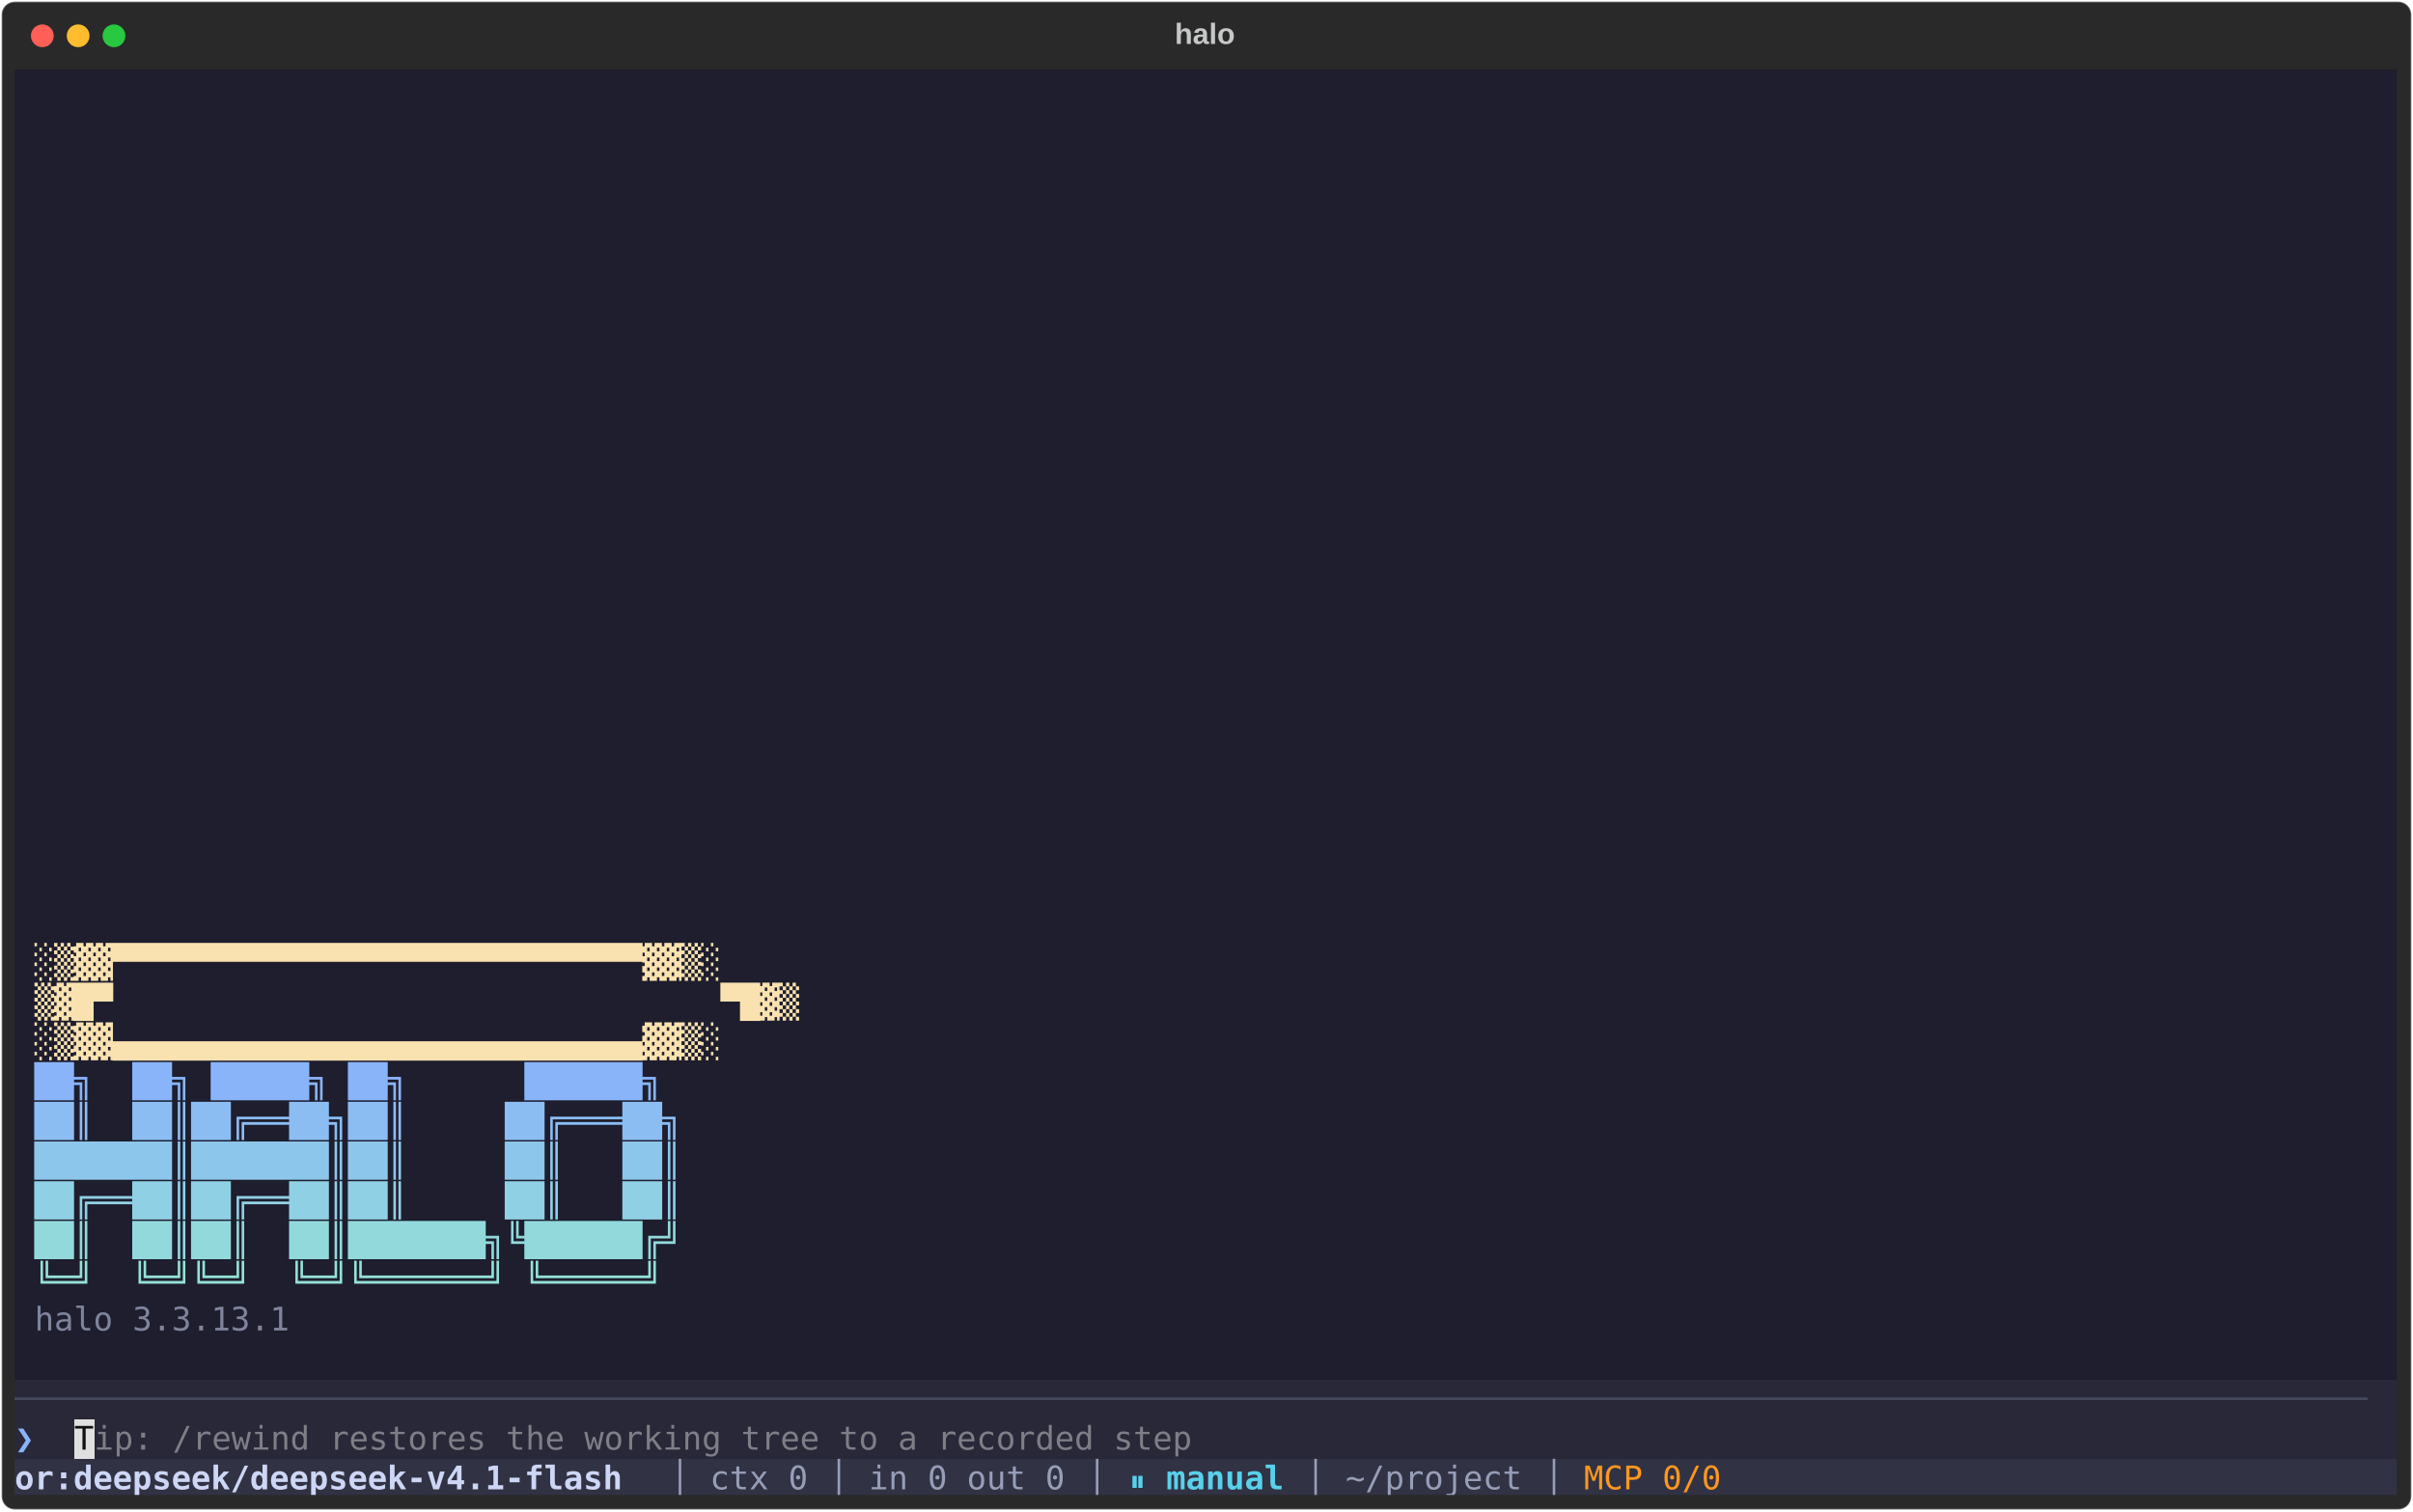
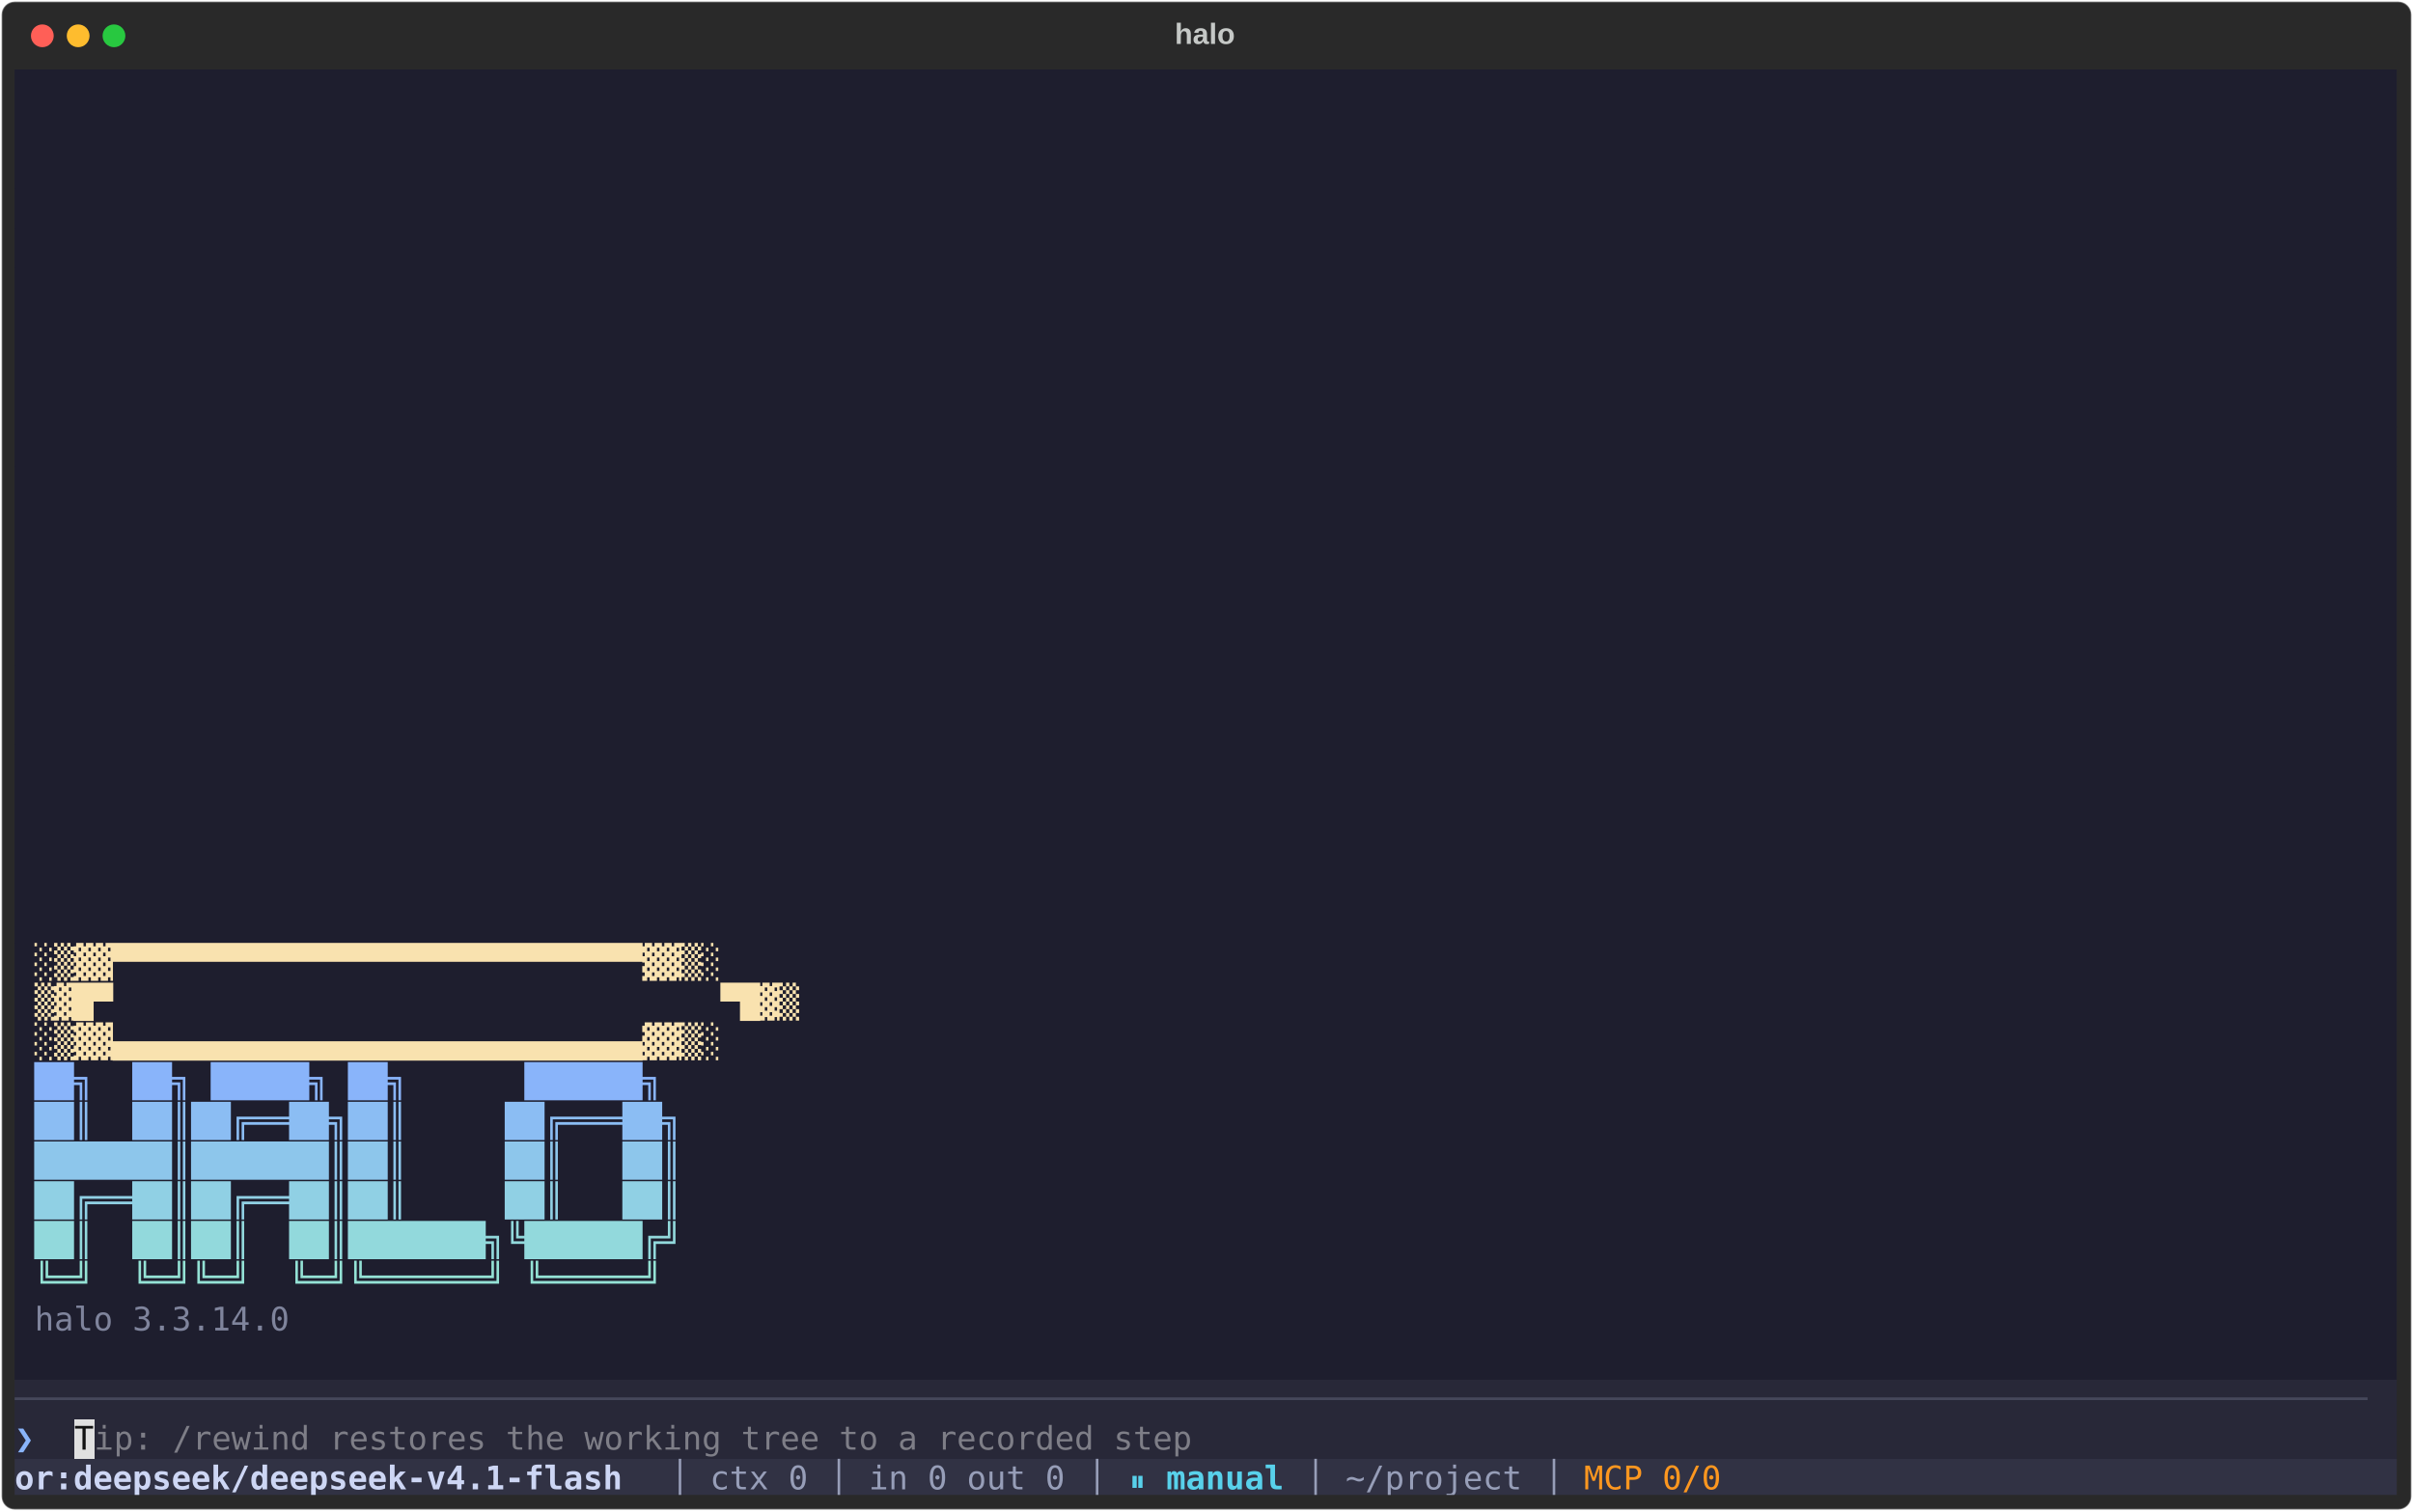
<svg xmlns="http://www.w3.org/2000/svg" class="rich-terminal" width="1482" height="928.4" viewBox="0 0 1482 928.4">
  <style>

    @font-face {
        font-family: "Fira Code";
        src: local("FiraCode-Regular"),
                url("https://cdnjs.cloudflare.com/ajax/libs/firacode/6.2.0/woff2/FiraCode-Regular.woff2") format("woff2"),
                url("https://cdnjs.cloudflare.com/ajax/libs/firacode/6.2.0/woff/FiraCode-Regular.woff") format("woff");
        font-style: normal;
        font-weight: 400;
    }
    @font-face {
        font-family: "Fira Code";
        src: local("FiraCode-Bold"),
                url("https://cdnjs.cloudflare.com/ajax/libs/firacode/6.2.0/woff2/FiraCode-Bold.woff2") format("woff2"),
                url("https://cdnjs.cloudflare.com/ajax/libs/firacode/6.2.0/woff/FiraCode-Bold.woff") format("woff");
        font-style: bold;
        font-weight: 700;
    }

    .terminal-0-matrix {
        font-family: Fira Code, monospace;
        font-size: 20px;
        line-height: 24.4px;
        font-variant-east-asian: full-width;
    }

    .terminal-0-title {
        font-size: 18px;
        font-weight: bold;
        font-family: arial;
    }

    .terminal-0-r1 { fill: #c5c8c6 }
.terminal-0-r2 { fill: #f9e2af;font-weight: bold }
.terminal-0-r3 { fill: #89b4fa;font-weight: bold }
.terminal-0-r4 { fill: #8bbdf3;font-weight: bold }
.terminal-0-r5 { fill: #8dc6eb;font-weight: bold }
.terminal-0-r6 { fill: #90d0e4;font-weight: bold }
.terminal-0-r7 { fill: #92d9dc;font-weight: bold }
.terminal-0-r8 { fill: #94e2d5;font-weight: bold }
.terminal-0-r9 { fill: #7f849c }
.terminal-0-r10 { fill: #45475a }
.terminal-0-r11 { fill: #121212 }
.terminal-0-r12 { fill: #7e7e87 }
.terminal-0-r13 { fill: #cdd6f4;font-weight: bold }
.terminal-0-r14 { fill: #979eb8 }
.terminal-0-r15 { fill: #58d1eb;font-weight: bold }
.terminal-0-r16 { fill: #fd971f }
    </style>
  <defs>
    <clipPath id="terminal-0-clip-terminal">
      <rect x="0" y="0" width="1463.0" height="877.4" />
    </clipPath>
    <clipPath id="terminal-0-line-0">
      <rect x="0" y="1.5" width="1464" height="24.65" />
    </clipPath>
    <clipPath id="terminal-0-line-1">
      <rect x="0" y="25.9" width="1464" height="24.65" />
    </clipPath>
    <clipPath id="terminal-0-line-2">
      <rect x="0" y="50.3" width="1464" height="24.65" />
    </clipPath>
    <clipPath id="terminal-0-line-3">
      <rect x="0" y="74.7" width="1464" height="24.65" />
    </clipPath>
    <clipPath id="terminal-0-line-4">
      <rect x="0" y="99.1" width="1464" height="24.65" />
    </clipPath>
    <clipPath id="terminal-0-line-5">
      <rect x="0" y="123.5" width="1464" height="24.65" />
    </clipPath>
    <clipPath id="terminal-0-line-6">
      <rect x="0" y="147.9" width="1464" height="24.65" />
    </clipPath>
    <clipPath id="terminal-0-line-7">
      <rect x="0" y="172.3" width="1464" height="24.65" />
    </clipPath>
    <clipPath id="terminal-0-line-8">
      <rect x="0" y="196.7" width="1464" height="24.65" />
    </clipPath>
    <clipPath id="terminal-0-line-9">
      <rect x="0" y="221.1" width="1464" height="24.65" />
    </clipPath>
    <clipPath id="terminal-0-line-10">
      <rect x="0" y="245.5" width="1464" height="24.65" />
    </clipPath>
    <clipPath id="terminal-0-line-11">
      <rect x="0" y="269.9" width="1464" height="24.65" />
    </clipPath>
    <clipPath id="terminal-0-line-12">
      <rect x="0" y="294.3" width="1464" height="24.65" />
    </clipPath>
    <clipPath id="terminal-0-line-13">
      <rect x="0" y="318.7" width="1464" height="24.65" />
    </clipPath>
    <clipPath id="terminal-0-line-14">
      <rect x="0" y="343.1" width="1464" height="24.65" />
    </clipPath>
    <clipPath id="terminal-0-line-15">
      <rect x="0" y="367.5" width="1464" height="24.65" />
    </clipPath>
    <clipPath id="terminal-0-line-16">
      <rect x="0" y="391.9" width="1464" height="24.65" />
    </clipPath>
    <clipPath id="terminal-0-line-17">
      <rect x="0" y="416.3" width="1464" height="24.65" />
    </clipPath>
    <clipPath id="terminal-0-line-18">
      <rect x="0" y="440.7" width="1464" height="24.65" />
    </clipPath>
    <clipPath id="terminal-0-line-19">
      <rect x="0" y="465.1" width="1464" height="24.65" />
    </clipPath>
    <clipPath id="terminal-0-line-20">
      <rect x="0" y="489.5" width="1464" height="24.65" />
    </clipPath>
    <clipPath id="terminal-0-line-21">
      <rect x="0" y="513.9" width="1464" height="24.65" />
    </clipPath>
    <clipPath id="terminal-0-line-22">
      <rect x="0" y="538.3" width="1464" height="24.65" />
    </clipPath>
    <clipPath id="terminal-0-line-23">
      <rect x="0" y="562.7" width="1464" height="24.65" />
    </clipPath>
    <clipPath id="terminal-0-line-24">
      <rect x="0" y="587.1" width="1464" height="24.65" />
    </clipPath>
    <clipPath id="terminal-0-line-25">
      <rect x="0" y="611.5" width="1464" height="24.65" />
    </clipPath>
    <clipPath id="terminal-0-line-26">
      <rect x="0" y="635.9" width="1464" height="24.65" />
    </clipPath>
    <clipPath id="terminal-0-line-27">
      <rect x="0" y="660.3" width="1464" height="24.65" />
    </clipPath>
    <clipPath id="terminal-0-line-28">
      <rect x="0" y="684.7" width="1464" height="24.65" />
    </clipPath>
    <clipPath id="terminal-0-line-29">
      <rect x="0" y="709.1" width="1464" height="24.65" />
    </clipPath>
    <clipPath id="terminal-0-line-30">
      <rect x="0" y="733.5" width="1464" height="24.65" />
    </clipPath>
    <clipPath id="terminal-0-line-31">
      <rect x="0" y="757.9" width="1464" height="24.65" />
    </clipPath>
    <clipPath id="terminal-0-line-32">
      <rect x="0" y="782.3" width="1464" height="24.65" />
    </clipPath>
    <clipPath id="terminal-0-line-33">
      <rect x="0" y="806.7" width="1464" height="24.65" />
    </clipPath>
    <clipPath id="terminal-0-line-34">
      <rect x="0" y="831.1" width="1464" height="24.65" />
    </clipPath>
  </defs>
  <rect fill="#292929" stroke="rgba(255,255,255,0.35)" stroke-width="1" x="1" y="1" width="1480" height="926.4" rx="8" />
  <text class="terminal-0-title" fill="#c5c8c6" text-anchor="middle" x="740" y="27">halo</text>
  <g transform="translate(26,22)">
    <circle cx="0" cy="0" r="7" fill="#ff5f57" />
    <circle cx="22" cy="0" r="7" fill="#febc2e" />
    <circle cx="44" cy="0" r="7" fill="#28c840" />
  </g>
  <g transform="translate(9, 41)" clip-path="url(#terminal-0-clip-terminal)">
    <rect fill="#1e1e2e" x="0" y="1.5" width="12.2" height="24.65" shape-rendering="crispEdges" />
    <rect fill="#1e1e2e" x="12.2" y="1.5" width="1439.6" height="24.65" shape-rendering="crispEdges" />
    <rect fill="#1e1e2e" x="1451.8" y="1.5" width="12.2" height="24.65" shape-rendering="crispEdges" />
    <rect fill="#1e1e2e" x="0" y="25.9" width="12.2" height="24.65" shape-rendering="crispEdges" />
    <rect fill="#1e1e2e" x="12.2" y="25.9" width="1439.6" height="24.65" shape-rendering="crispEdges" />
    <rect fill="#1e1e2e" x="1451.8" y="25.9" width="12.2" height="24.65" shape-rendering="crispEdges" />
    <rect fill="#1e1e2e" x="0" y="50.3" width="12.2" height="24.65" shape-rendering="crispEdges" />
    <rect fill="#1e1e2e" x="12.2" y="50.3" width="1439.6" height="24.65" shape-rendering="crispEdges" />
    <rect fill="#1e1e2e" x="1451.8" y="50.3" width="12.2" height="24.65" shape-rendering="crispEdges" />
    <rect fill="#1e1e2e" x="0" y="74.7" width="12.2" height="24.65" shape-rendering="crispEdges" />
    <rect fill="#1e1e2e" x="12.2" y="74.7" width="1439.6" height="24.65" shape-rendering="crispEdges" />
    <rect fill="#1e1e2e" x="1451.8" y="74.7" width="12.2" height="24.65" shape-rendering="crispEdges" />
    <rect fill="#1e1e2e" x="0" y="99.1" width="12.2" height="24.65" shape-rendering="crispEdges" />
    <rect fill="#1e1e2e" x="12.2" y="99.1" width="1439.6" height="24.65" shape-rendering="crispEdges" />
    <rect fill="#1e1e2e" x="1451.8" y="99.1" width="12.2" height="24.65" shape-rendering="crispEdges" />
    <rect fill="#1e1e2e" x="0" y="123.5" width="12.2" height="24.65" shape-rendering="crispEdges" />
    <rect fill="#1e1e2e" x="12.2" y="123.5" width="1439.6" height="24.65" shape-rendering="crispEdges" />
    <rect fill="#1e1e2e" x="1451.8" y="123.5" width="12.2" height="24.65" shape-rendering="crispEdges" />
    <rect fill="#1e1e2e" x="0" y="147.9" width="12.2" height="24.65" shape-rendering="crispEdges" />
    <rect fill="#1e1e2e" x="12.2" y="147.9" width="1439.6" height="24.65" shape-rendering="crispEdges" />
    <rect fill="#1e1e2e" x="1451.8" y="147.9" width="12.2" height="24.65" shape-rendering="crispEdges" />
    <rect fill="#1e1e2e" x="0" y="172.3" width="12.2" height="24.65" shape-rendering="crispEdges" />
    <rect fill="#1e1e2e" x="12.2" y="172.3" width="1439.6" height="24.65" shape-rendering="crispEdges" />
    <rect fill="#1e1e2e" x="1451.8" y="172.3" width="12.2" height="24.65" shape-rendering="crispEdges" />
    <rect fill="#1e1e2e" x="0" y="196.7" width="12.2" height="24.65" shape-rendering="crispEdges" />
    <rect fill="#1e1e2e" x="12.2" y="196.7" width="1439.6" height="24.65" shape-rendering="crispEdges" />
    <rect fill="#1e1e2e" x="1451.8" y="196.7" width="12.2" height="24.65" shape-rendering="crispEdges" />
    <rect fill="#1e1e2e" x="0" y="221.1" width="12.2" height="24.65" shape-rendering="crispEdges" />
    <rect fill="#1e1e2e" x="12.2" y="221.1" width="1439.6" height="24.65" shape-rendering="crispEdges" />
    <rect fill="#1e1e2e" x="1451.8" y="221.1" width="12.2" height="24.65" shape-rendering="crispEdges" />
    <rect fill="#1e1e2e" x="0" y="245.5" width="12.2" height="24.65" shape-rendering="crispEdges" />
    <rect fill="#1e1e2e" x="12.2" y="245.5" width="1439.6" height="24.65" shape-rendering="crispEdges" />
    <rect fill="#1e1e2e" x="1451.8" y="245.5" width="12.2" height="24.65" shape-rendering="crispEdges" />
    <rect fill="#1e1e2e" x="0" y="269.9" width="12.2" height="24.65" shape-rendering="crispEdges" />
    <rect fill="#1e1e2e" x="12.2" y="269.9" width="1439.6" height="24.65" shape-rendering="crispEdges" />
    <rect fill="#1e1e2e" x="1451.8" y="269.9" width="12.2" height="24.65" shape-rendering="crispEdges" />
    <rect fill="#1e1e2e" x="0" y="294.3" width="12.2" height="24.65" shape-rendering="crispEdges" />
    <rect fill="#1e1e2e" x="12.2" y="294.3" width="1439.6" height="24.65" shape-rendering="crispEdges" />
    <rect fill="#1e1e2e" x="1451.8" y="294.3" width="12.2" height="24.65" shape-rendering="crispEdges" />
    <rect fill="#1e1e2e" x="0" y="318.7" width="12.2" height="24.65" shape-rendering="crispEdges" />
    <rect fill="#1e1e2e" x="12.2" y="318.7" width="1439.6" height="24.65" shape-rendering="crispEdges" />
    <rect fill="#1e1e2e" x="1451.8" y="318.7" width="12.2" height="24.65" shape-rendering="crispEdges" />
    <rect fill="#1e1e2e" x="0" y="343.1" width="12.2" height="24.65" shape-rendering="crispEdges" />
    <rect fill="#1e1e2e" x="12.2" y="343.1" width="1439.6" height="24.65" shape-rendering="crispEdges" />
    <rect fill="#1e1e2e" x="1451.8" y="343.1" width="12.2" height="24.65" shape-rendering="crispEdges" />
    <rect fill="#1e1e2e" x="0" y="367.5" width="12.2" height="24.65" shape-rendering="crispEdges" />
    <rect fill="#1e1e2e" x="12.2" y="367.5" width="1439.6" height="24.65" shape-rendering="crispEdges" />
    <rect fill="#1e1e2e" x="1451.8" y="367.5" width="12.2" height="24.65" shape-rendering="crispEdges" />
    <rect fill="#1e1e2e" x="0" y="391.9" width="12.2" height="24.65" shape-rendering="crispEdges" />
    <rect fill="#1e1e2e" x="12.2" y="391.9" width="1439.6" height="24.65" shape-rendering="crispEdges" />
    <rect fill="#1e1e2e" x="1451.8" y="391.9" width="12.2" height="24.65" shape-rendering="crispEdges" />
    <rect fill="#1e1e2e" x="0" y="416.3" width="12.2" height="24.65" shape-rendering="crispEdges" />
    <rect fill="#1e1e2e" x="12.2" y="416.3" width="1439.6" height="24.65" shape-rendering="crispEdges" />
    <rect fill="#1e1e2e" x="1451.8" y="416.3" width="12.2" height="24.65" shape-rendering="crispEdges" />
    <rect fill="#1e1e2e" x="0" y="440.7" width="12.2" height="24.65" shape-rendering="crispEdges" />
    <rect fill="#1e1e2e" x="12.2" y="440.7" width="1439.6" height="24.65" shape-rendering="crispEdges" />
    <rect fill="#1e1e2e" x="1451.8" y="440.7" width="12.2" height="24.65" shape-rendering="crispEdges" />
    <rect fill="#1e1e2e" x="0" y="465.1" width="12.2" height="24.65" shape-rendering="crispEdges" />
    <rect fill="#1e1e2e" x="12.2" y="465.1" width="1439.6" height="24.65" shape-rendering="crispEdges" />
    <rect fill="#1e1e2e" x="1451.8" y="465.1" width="12.2" height="24.65" shape-rendering="crispEdges" />
    <rect fill="#1e1e2e" x="0" y="489.5" width="12.2" height="24.65" shape-rendering="crispEdges" />
    <rect fill="#1e1e2e" x="12.2" y="489.5" width="1439.6" height="24.65" shape-rendering="crispEdges" />
    <rect fill="#1e1e2e" x="1451.8" y="489.5" width="12.2" height="24.65" shape-rendering="crispEdges" />
    <rect fill="#1e1e2e" x="0" y="513.9" width="12.2" height="24.65" shape-rendering="crispEdges" />
    <rect fill="#1e1e2e" x="12.2" y="513.9" width="1439.6" height="24.65" shape-rendering="crispEdges" />
    <rect fill="#1e1e2e" x="1451.8" y="513.9" width="12.2" height="24.65" shape-rendering="crispEdges" />
    <rect fill="#1e1e2e" x="0" y="538.3" width="12.2" height="24.65" shape-rendering="crispEdges" />
    <rect fill="#1e1e2e" x="12.2" y="538.3" width="475.8" height="24.65" shape-rendering="crispEdges" />
    <rect fill="#1e1e2e" x="488" y="538.3" width="963.8" height="24.65" shape-rendering="crispEdges" />
    <rect fill="#1e1e2e" x="1451.8" y="538.3" width="12.2" height="24.65" shape-rendering="crispEdges" />
    <rect fill="#1e1e2e" x="0" y="562.7" width="12.2" height="24.65" shape-rendering="crispEdges" />
    <rect fill="#1e1e2e" x="12.2" y="562.7" width="500.2" height="24.65" shape-rendering="crispEdges" />
    <rect fill="#1e1e2e" x="512.4" y="562.7" width="939.4" height="24.65" shape-rendering="crispEdges" />
    <rect fill="#1e1e2e" x="1451.8" y="562.7" width="12.2" height="24.65" shape-rendering="crispEdges" />
    <rect fill="#1e1e2e" x="0" y="587.1" width="12.2" height="24.65" shape-rendering="crispEdges" />
    <rect fill="#1e1e2e" x="12.2" y="587.1" width="475.8" height="24.65" shape-rendering="crispEdges" />
    <rect fill="#1e1e2e" x="488" y="587.1" width="963.8" height="24.65" shape-rendering="crispEdges" />
    <rect fill="#1e1e2e" x="1451.8" y="587.1" width="12.2" height="24.65" shape-rendering="crispEdges" />
    <rect fill="#1e1e2e" x="0" y="611.5" width="12.2" height="24.65" shape-rendering="crispEdges" />
    <rect fill="#1e1e2e" x="12.2" y="611.5" width="439.2" height="24.65" shape-rendering="crispEdges" />
    <rect fill="#1e1e2e" x="451.4" y="611.5" width="1000.4" height="24.65" shape-rendering="crispEdges" />
    <rect fill="#1e1e2e" x="1451.8" y="611.5" width="12.2" height="24.65" shape-rendering="crispEdges" />
    <rect fill="#1e1e2e" x="0" y="635.9" width="12.2" height="24.65" shape-rendering="crispEdges" />
    <rect fill="#1e1e2e" x="12.2" y="635.9" width="451.4" height="24.65" shape-rendering="crispEdges" />
    <rect fill="#1e1e2e" x="463.6" y="635.9" width="988.2" height="24.65" shape-rendering="crispEdges" />
    <rect fill="#1e1e2e" x="1451.8" y="635.9" width="12.2" height="24.65" shape-rendering="crispEdges" />
    <rect fill="#1e1e2e" x="0" y="660.3" width="12.2" height="24.65" shape-rendering="crispEdges" />
    <rect fill="#1e1e2e" x="12.2" y="660.3" width="451.4" height="24.65" shape-rendering="crispEdges" />
    <rect fill="#1e1e2e" x="463.6" y="660.3" width="988.2" height="24.65" shape-rendering="crispEdges" />
    <rect fill="#1e1e2e" x="1451.8" y="660.3" width="12.2" height="24.65" shape-rendering="crispEdges" />
    <rect fill="#1e1e2e" x="0" y="684.7" width="12.2" height="24.65" shape-rendering="crispEdges" />
    <rect fill="#1e1e2e" x="12.2" y="684.7" width="451.4" height="24.65" shape-rendering="crispEdges" />
    <rect fill="#1e1e2e" x="463.6" y="684.7" width="988.2" height="24.65" shape-rendering="crispEdges" />
    <rect fill="#1e1e2e" x="1451.8" y="684.7" width="12.2" height="24.65" shape-rendering="crispEdges" />
    <rect fill="#1e1e2e" x="0" y="709.1" width="12.2" height="24.65" shape-rendering="crispEdges" />
    <rect fill="#1e1e2e" x="12.2" y="709.1" width="451.4" height="24.65" shape-rendering="crispEdges" />
    <rect fill="#1e1e2e" x="463.6" y="709.1" width="988.2" height="24.65" shape-rendering="crispEdges" />
    <rect fill="#1e1e2e" x="1451.8" y="709.1" width="12.2" height="24.65" shape-rendering="crispEdges" />
    <rect fill="#1e1e2e" x="0" y="733.5" width="12.2" height="24.65" shape-rendering="crispEdges" />
    <rect fill="#1e1e2e" x="12.2" y="733.5" width="439.2" height="24.65" shape-rendering="crispEdges" />
    <rect fill="#1e1e2e" x="451.4" y="733.5" width="1000.4" height="24.65" shape-rendering="crispEdges" />
    <rect fill="#1e1e2e" x="1451.8" y="733.5" width="12.2" height="24.65" shape-rendering="crispEdges" />
    <rect fill="#1e1e2e" x="0" y="757.9" width="12.2" height="24.65" shape-rendering="crispEdges" />
    <rect fill="#1e1e2e" x="12.2" y="757.9" width="158.6" height="24.65" shape-rendering="crispEdges" />
    <rect fill="#1e1e2e" x="170.8" y="757.9" width="1281" height="24.65" shape-rendering="crispEdges" />
    <rect fill="#1e1e2e" x="1451.8" y="757.9" width="12.2" height="24.65" shape-rendering="crispEdges" />
    <rect fill="#1e1e2e" x="0" y="782.3" width="12.2" height="24.65" shape-rendering="crispEdges" />
    <rect fill="#1e1e2e" x="12.2" y="782.3" width="1439.6" height="24.65" shape-rendering="crispEdges" />
    <rect fill="#1e1e2e" x="1451.8" y="782.3" width="12.2" height="24.65" shape-rendering="crispEdges" />
    <rect fill="#282838" x="0" y="806.7" width="1464" height="24.65" shape-rendering="crispEdges" />
    <rect fill="#282838" x="0" y="831.1" width="12.2" height="24.65" shape-rendering="crispEdges" />
    <rect fill="#282838" x="12.2" y="831.1" width="12.2" height="24.65" shape-rendering="crispEdges" />
    <rect fill="#282838" x="24.4" y="831.1" width="12.2" height="24.65" shape-rendering="crispEdges" />
    <rect fill="#e0e0e0" x="36.6" y="831.1" width="12.2" height="24.65" shape-rendering="crispEdges" />
    <rect fill="#282838" x="48.8" y="831.1" width="683.2" height="24.65" shape-rendering="crispEdges" />
    <rect fill="#282838" x="732" y="831.1" width="719.8" height="24.65" shape-rendering="crispEdges" />
    <rect fill="#282838" x="1451.8" y="831.1" width="12.2" height="24.65" shape-rendering="crispEdges" />
    <rect fill="#313244" x="0" y="855.5" width="402.6" height="24.65" shape-rendering="crispEdges" />
    <rect fill="#313244" x="402.6" y="855.5" width="24.4" height="24.65" shape-rendering="crispEdges" />
    <rect fill="#313244" x="427" y="855.5" width="73.2" height="24.65" shape-rendering="crispEdges" />
    <rect fill="#313244" x="500.2" y="855.5" width="24.4" height="24.65" shape-rendering="crispEdges" />
    <rect fill="#313244" x="524.6" y="855.5" width="134.2" height="24.65" shape-rendering="crispEdges" />
    <rect fill="#313244" x="658.8" y="855.5" width="24.4" height="24.65" shape-rendering="crispEdges" />
    <rect fill="#313244" x="683.2" y="855.5" width="109.8" height="24.65" shape-rendering="crispEdges" />
    <rect fill="#313244" x="793" y="855.5" width="24.4" height="24.65" shape-rendering="crispEdges" />
    <rect fill="#313244" x="817.4" y="855.5" width="122" height="24.65" shape-rendering="crispEdges" />
    <rect fill="#313244" x="939.4" y="855.5" width="24.4" height="24.65" shape-rendering="crispEdges" />
    <rect fill="#313244" x="963.8" y="855.5" width="97.6" height="24.65" shape-rendering="crispEdges" />
    <rect fill="#313244" x="1061.4" y="855.5" width="402.6" height="24.65" shape-rendering="crispEdges" />
    <g class="terminal-0-matrix">
      <text class="terminal-0-r1" x="1464" y="20" textLength="12.2" clip-path="url(#terminal-0-line-0)">
</text>
      <text class="terminal-0-r1" x="1464" y="44.4" textLength="12.2" clip-path="url(#terminal-0-line-1)">
</text>
      <text class="terminal-0-r1" x="1464" y="68.8" textLength="12.2" clip-path="url(#terminal-0-line-2)">
</text>
      <text class="terminal-0-r1" x="1464" y="93.2" textLength="12.2" clip-path="url(#terminal-0-line-3)">
</text>
      <text class="terminal-0-r1" x="1464" y="117.6" textLength="12.2" clip-path="url(#terminal-0-line-4)">
</text>
      <text class="terminal-0-r1" x="1464" y="142" textLength="12.2" clip-path="url(#terminal-0-line-5)">
</text>
      <text class="terminal-0-r1" x="1464" y="166.4" textLength="12.2" clip-path="url(#terminal-0-line-6)">
</text>
      <text class="terminal-0-r1" x="1464" y="190.8" textLength="12.2" clip-path="url(#terminal-0-line-7)">
</text>
      <text class="terminal-0-r1" x="1464" y="215.2" textLength="12.2" clip-path="url(#terminal-0-line-8)">
</text>
      <text class="terminal-0-r1" x="1464" y="239.6" textLength="12.2" clip-path="url(#terminal-0-line-9)">
</text>
      <text class="terminal-0-r1" x="1464" y="264" textLength="12.2" clip-path="url(#terminal-0-line-10)">
</text>
      <text class="terminal-0-r1" x="1464" y="288.4" textLength="12.2" clip-path="url(#terminal-0-line-11)">
</text>
      <text class="terminal-0-r1" x="1464" y="312.8" textLength="12.2" clip-path="url(#terminal-0-line-12)">
</text>
      <text class="terminal-0-r1" x="1464" y="337.2" textLength="12.2" clip-path="url(#terminal-0-line-13)">
</text>
      <text class="terminal-0-r1" x="1464" y="361.6" textLength="12.2" clip-path="url(#terminal-0-line-14)">
</text>
      <text class="terminal-0-r1" x="1464" y="386" textLength="12.2" clip-path="url(#terminal-0-line-15)">
</text>
      <text class="terminal-0-r1" x="1464" y="410.4" textLength="12.2" clip-path="url(#terminal-0-line-16)">
</text>
      <text class="terminal-0-r1" x="1464" y="434.8" textLength="12.2" clip-path="url(#terminal-0-line-17)">
</text>
      <text class="terminal-0-r1" x="1464" y="459.2" textLength="12.2" clip-path="url(#terminal-0-line-18)">
</text>
      <text class="terminal-0-r1" x="1464" y="483.6" textLength="12.2" clip-path="url(#terminal-0-line-19)">
</text>
      <text class="terminal-0-r1" x="1464" y="508" textLength="12.2" clip-path="url(#terminal-0-line-20)">
</text>
      <text class="terminal-0-r1" x="1464" y="532.4" textLength="12.2" clip-path="url(#terminal-0-line-21)">
</text>
      <text class="terminal-0-r2" x="12.2" y="556.8" textLength="475.8" clip-path="url(#terminal-0-line-22)">    ░▒▓▓▀▀▀▀▀▀▀▀▀▀▀▀▀▀▀▀▀▀▀▀▀▀▀▀▀▀▀▓▓▒░</text>
      <text class="terminal-0-r1" x="1464" y="556.8" textLength="12.2" clip-path="url(#terminal-0-line-22)">
</text>
      <text class="terminal-0-r2" x="12.2" y="581.2" textLength="500.2" clip-path="url(#terminal-0-line-23)">  ▒▓█▀                               ▀█▓▒</text>
      <text class="terminal-0-r1" x="1464" y="581.2" textLength="12.2" clip-path="url(#terminal-0-line-23)">
</text>
      <text class="terminal-0-r2" x="12.2" y="605.6" textLength="475.8" clip-path="url(#terminal-0-line-24)">    ░▒▓▓▄▄▄▄▄▄▄▄▄▄▄▄▄▄▄▄▄▄▄▄▄▄▄▄▄▄▄▓▓▒░</text>
      <text class="terminal-0-r1" x="1464" y="605.6" textLength="12.2" clip-path="url(#terminal-0-line-24)">
</text>
      <text class="terminal-0-r3" x="12.2" y="630" textLength="439.2" clip-path="url(#terminal-0-line-25)">    ██╗  ██╗ █████╗ ██╗      ██████╗</text>
      <text class="terminal-0-r1" x="1464" y="630" textLength="12.2" clip-path="url(#terminal-0-line-25)">
</text>
      <text class="terminal-0-r4" x="12.2" y="654.4" textLength="451.4" clip-path="url(#terminal-0-line-26)">    ██║  ██║██╔══██╗██║     ██╔═══██╗</text>
      <text class="terminal-0-r1" x="1464" y="654.4" textLength="12.2" clip-path="url(#terminal-0-line-26)">
</text>
      <text class="terminal-0-r5" x="12.2" y="678.8" textLength="451.4" clip-path="url(#terminal-0-line-27)">    ███████║███████║██║     ██║   ██║</text>
      <text class="terminal-0-r1" x="1464" y="678.8" textLength="12.2" clip-path="url(#terminal-0-line-27)">
</text>
      <text class="terminal-0-r6" x="12.2" y="703.2" textLength="451.4" clip-path="url(#terminal-0-line-28)">    ██╔══██║██╔══██║██║     ██║   ██║</text>
      <text class="terminal-0-r1" x="1464" y="703.2" textLength="12.2" clip-path="url(#terminal-0-line-28)">
</text>
      <text class="terminal-0-r7" x="12.2" y="727.6" textLength="451.4" clip-path="url(#terminal-0-line-29)">    ██║  ██║██║  ██║███████╗╚██████╔╝</text>
      <text class="terminal-0-r1" x="1464" y="727.6" textLength="12.2" clip-path="url(#terminal-0-line-29)">
</text>
      <text class="terminal-0-r8" x="12.2" y="752" textLength="439.2" clip-path="url(#terminal-0-line-30)">    ╚═╝  ╚═╝╚═╝  ╚═╝╚══════╝ ╚═════╝</text>
      <text class="terminal-0-r1" x="1464" y="752" textLength="12.2" clip-path="url(#terminal-0-line-30)">
</text>
-       <text class="terminal-0-r9" x="12.2" y="776.4" textLength="158.6" clip-path="url(#terminal-0-line-31)">halo 3.3.13.1</text>
+       <text class="terminal-0-r9" x="12.2" y="776.4" textLength="158.6" clip-path="url(#terminal-0-line-31)">halo 3.3.14.0</text>
      <text class="terminal-0-r1" x="1464" y="776.4" textLength="12.2" clip-path="url(#terminal-0-line-31)">
</text>
      <text class="terminal-0-r1" x="1464" y="800.8" textLength="12.2" clip-path="url(#terminal-0-line-32)">
</text>
      <text class="terminal-0-r10" x="0" y="825.2" textLength="1464" clip-path="url(#terminal-0-line-33)">────────────────────────────────────────────────────────────────────────────────────────────────────────────────────────</text>
      <text class="terminal-0-r1" x="1464" y="825.2" textLength="12.2" clip-path="url(#terminal-0-line-33)">
</text>
      <text class="terminal-0-r3" x="0" y="849.6" textLength="12.2" clip-path="url(#terminal-0-line-34)">❯</text>
      <text class="terminal-0-r11" x="36.6" y="849.6" textLength="12.2" clip-path="url(#terminal-0-line-34)">T</text>
      <text class="terminal-0-r12" x="48.8" y="849.6" textLength="683.2" clip-path="url(#terminal-0-line-34)">ip: /rewind restores the working tree to a recorded step</text>
      <text class="terminal-0-r1" x="1464" y="849.6" textLength="12.2" clip-path="url(#terminal-0-line-34)">
</text>
      <text class="terminal-0-r13" x="0" y="874" textLength="402.6" clip-path="url(#terminal-0-line-35)"> or:deepseek/deepseek-v4.1-flash </text>
      <text class="terminal-0-r14" x="402.6" y="874" textLength="24.4" clip-path="url(#terminal-0-line-35)">│ </text>
      <text class="terminal-0-r14" x="427" y="874" textLength="73.2" clip-path="url(#terminal-0-line-35)">ctx 0 </text>
      <text class="terminal-0-r14" x="500.2" y="874" textLength="24.4" clip-path="url(#terminal-0-line-35)">│ </text>
      <text class="terminal-0-r14" x="524.6" y="874" textLength="134.2" clip-path="url(#terminal-0-line-35)">in 0 out 0 </text>
      <text class="terminal-0-r14" x="658.8" y="874" textLength="24.4" clip-path="url(#terminal-0-line-35)">│ </text>
      <text class="terminal-0-r15" x="683.2" y="874" textLength="109.8" clip-path="url(#terminal-0-line-35)">⏸ manual </text>
      <text class="terminal-0-r14" x="793" y="874" textLength="24.4" clip-path="url(#terminal-0-line-35)">│ </text>
      <text class="terminal-0-r14" x="817.4" y="874" textLength="122" clip-path="url(#terminal-0-line-35)">~/project </text>
      <text class="terminal-0-r14" x="939.4" y="874" textLength="24.4" clip-path="url(#terminal-0-line-35)">│ </text>
      <text class="terminal-0-r16" x="963.8" y="874" textLength="97.6" clip-path="url(#terminal-0-line-35)">MCP 0/0 </text>
    </g>
  </g>
</svg>
